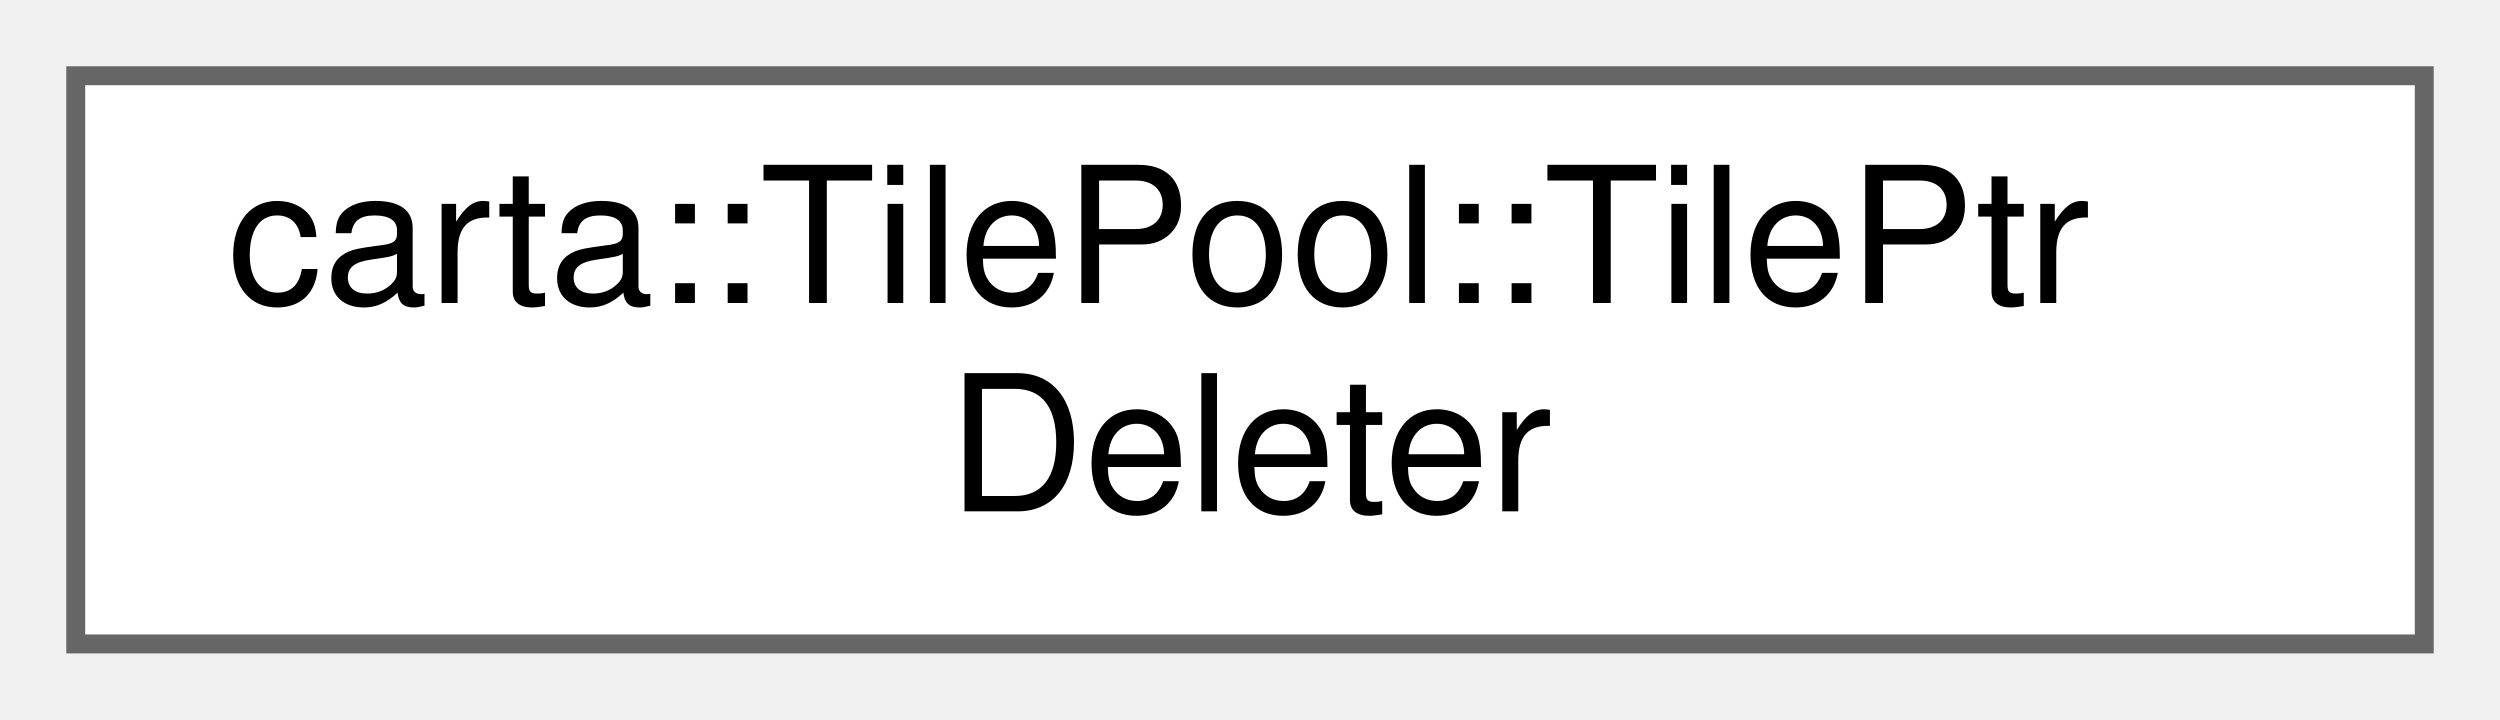
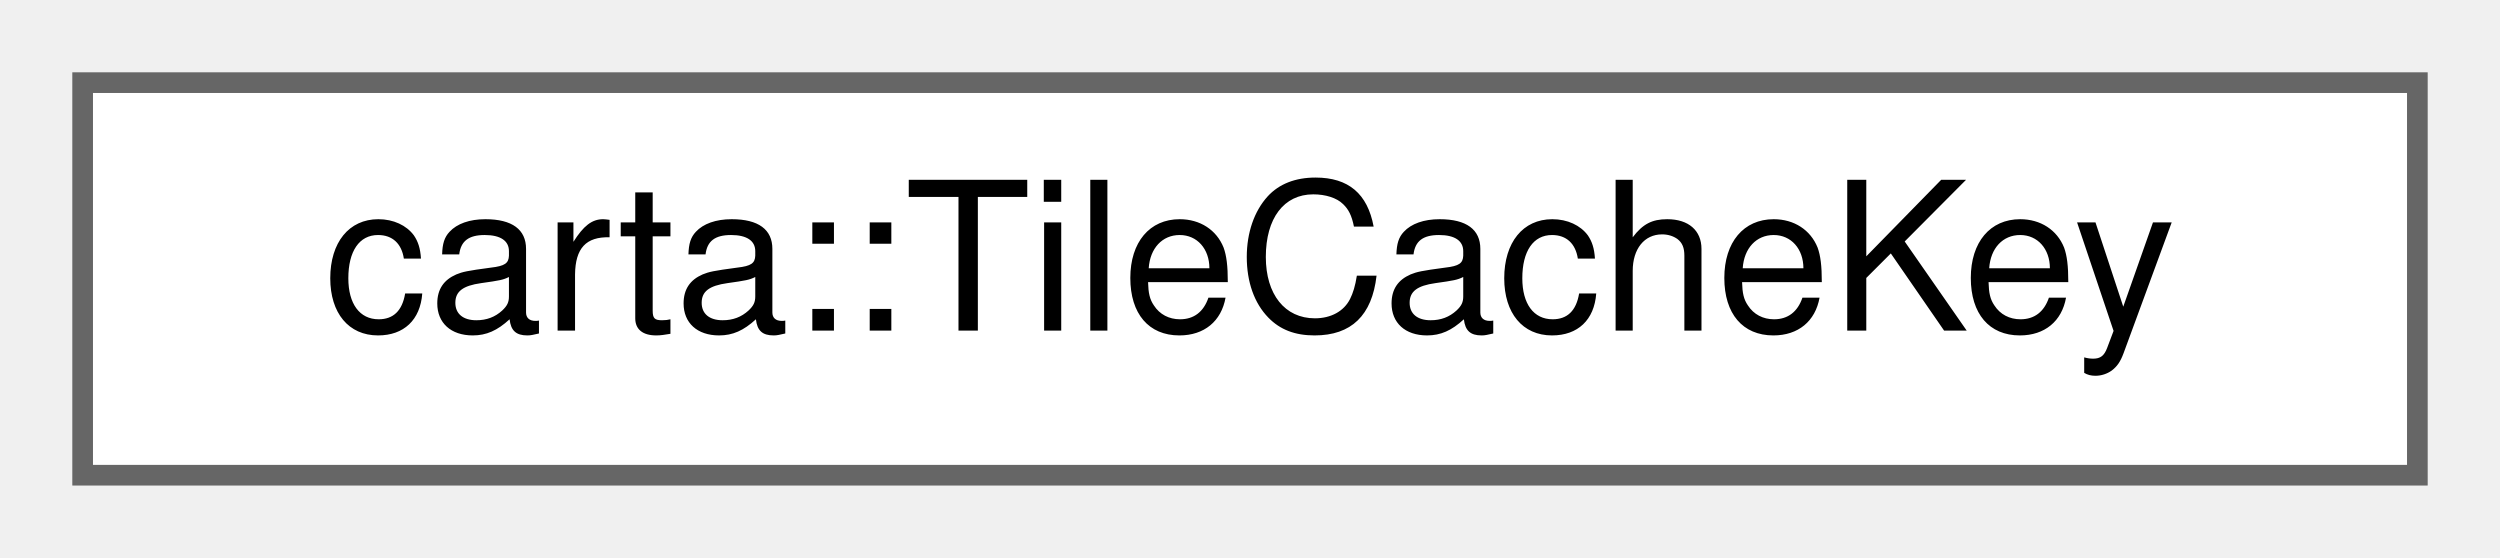
- <svg xmlns="http://www.w3.org/2000/svg" xmlns:xlink="http://www.w3.org/1999/xlink" width="132pt" height="38pt" viewBox="0.00 0.00 132.00 38.00">
-   <g id="graph0" class="graph" transform="scale(1 1) rotate(0) translate(4 34)">
+ <svg xmlns="http://www.w3.org/2000/svg" xmlns:xlink="http://www.w3.org/1999/xlink" width="121pt" height="27pt" viewBox="0.00 0.00 121.00 27.00">
+   <g id="graph0" class="graph" transform="scale(1 1) rotate(0) translate(4 23)">
    <g id="Node000000" class="node">
      <g id="a_Node000000">
-         <a xlink:href="structcarta_1_1TilePool_1_1TilePtrDeleter.html" target="_top" xlink:title="The custom deleter which allows discarded tiles to be returned to the pool.">
-           <polygon fill="white" stroke="#666666" points="124,-30 0,-30 0,0 124,0 124,-30" />
-           <text text-anchor="start" x="8" y="-18" font-family="Helvetica,sans-Serif" font-size="10.00">carta::TilePool::TilePtr</text>
-           <text text-anchor="middle" x="62" y="-7" font-family="Helvetica,sans-Serif" font-size="10.00">Deleter</text>
+         <a xlink:href="structcarta_1_1TileCacheKey.html" target="_top" xlink:title="Key for tiles used in TileCache.">
+           <polygon fill="white" stroke="#666666" points="113,-19 0,-19 0,0 113,0 113,-19" />
+           <text text-anchor="middle" x="56.5" y="-7" font-family="Helvetica,sans-Serif" font-size="10.00">carta::TileCacheKey</text>
        </a>
      </g>
    </g>
  </g>
</svg>
